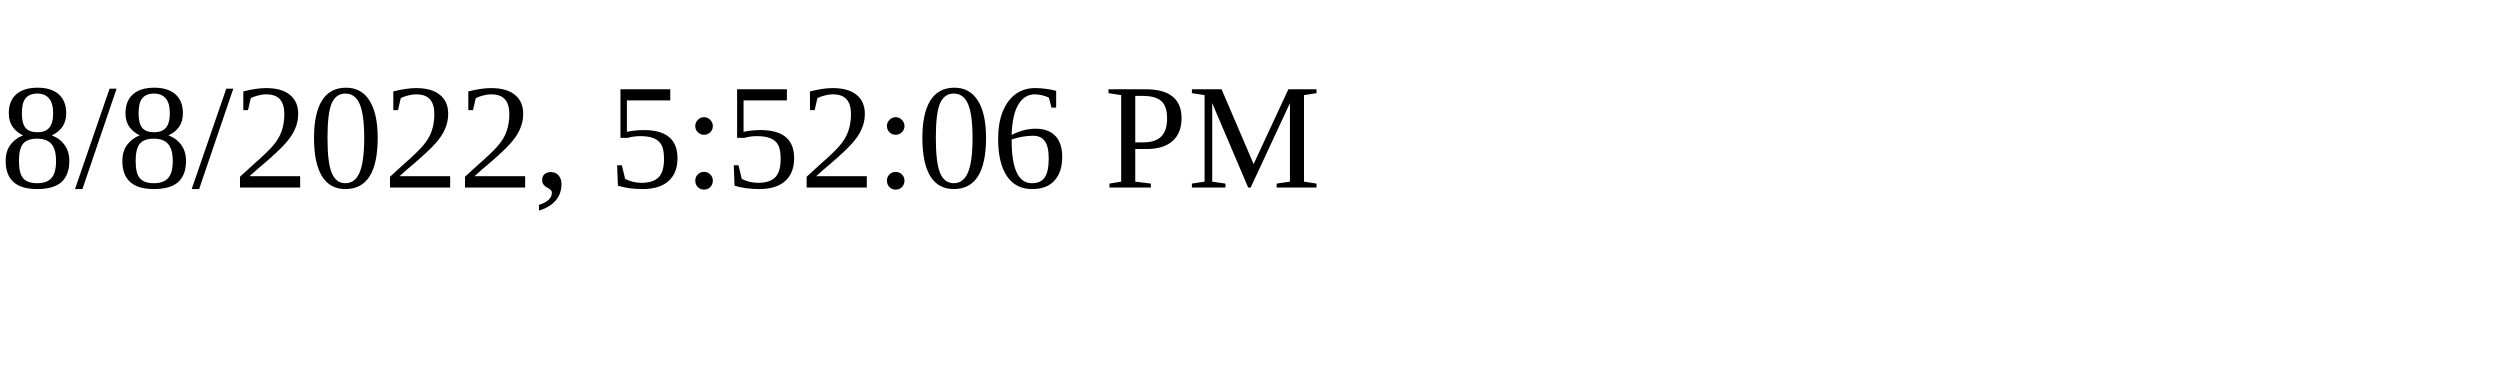
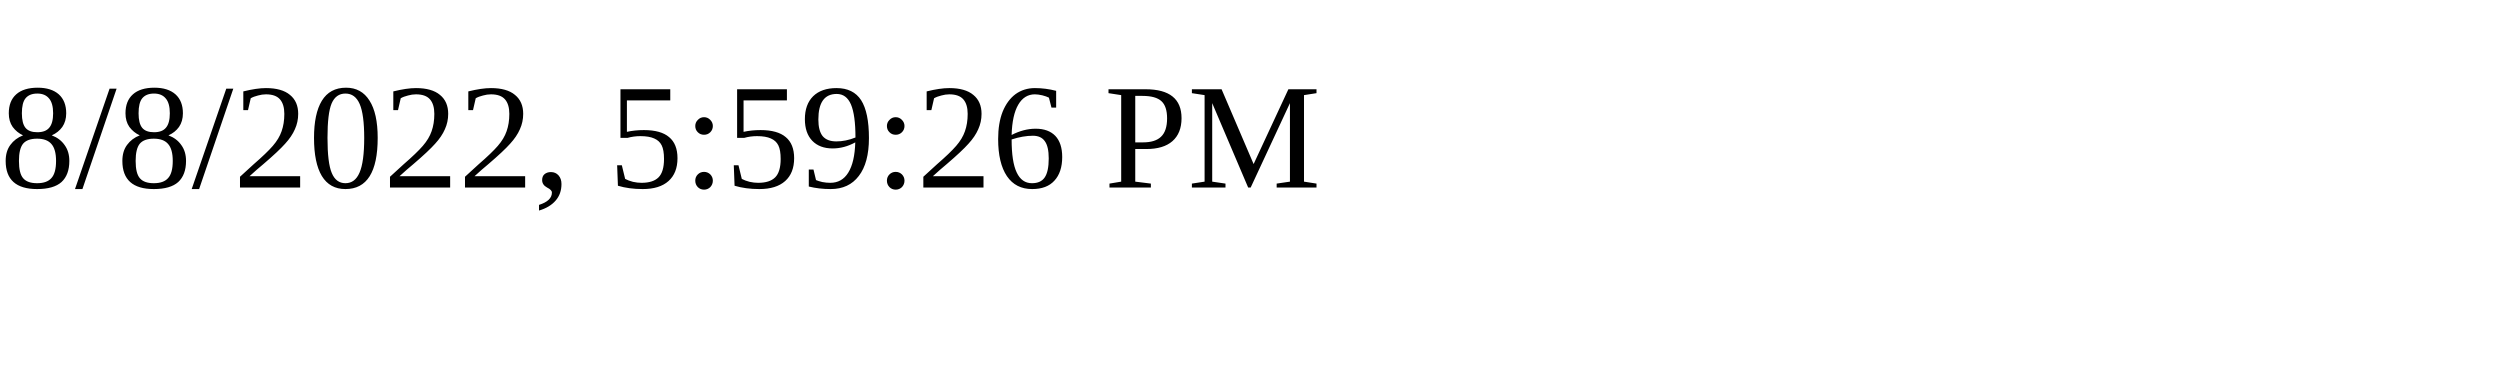
<svg xmlns="http://www.w3.org/2000/svg" height="30" width="200">
-   <text x="0" y="15">8/8/2022, 5:52:06 PM</text>
+   <text x="0" y="15">8/8/2022, 5:59:26 PM</text>
</svg>
